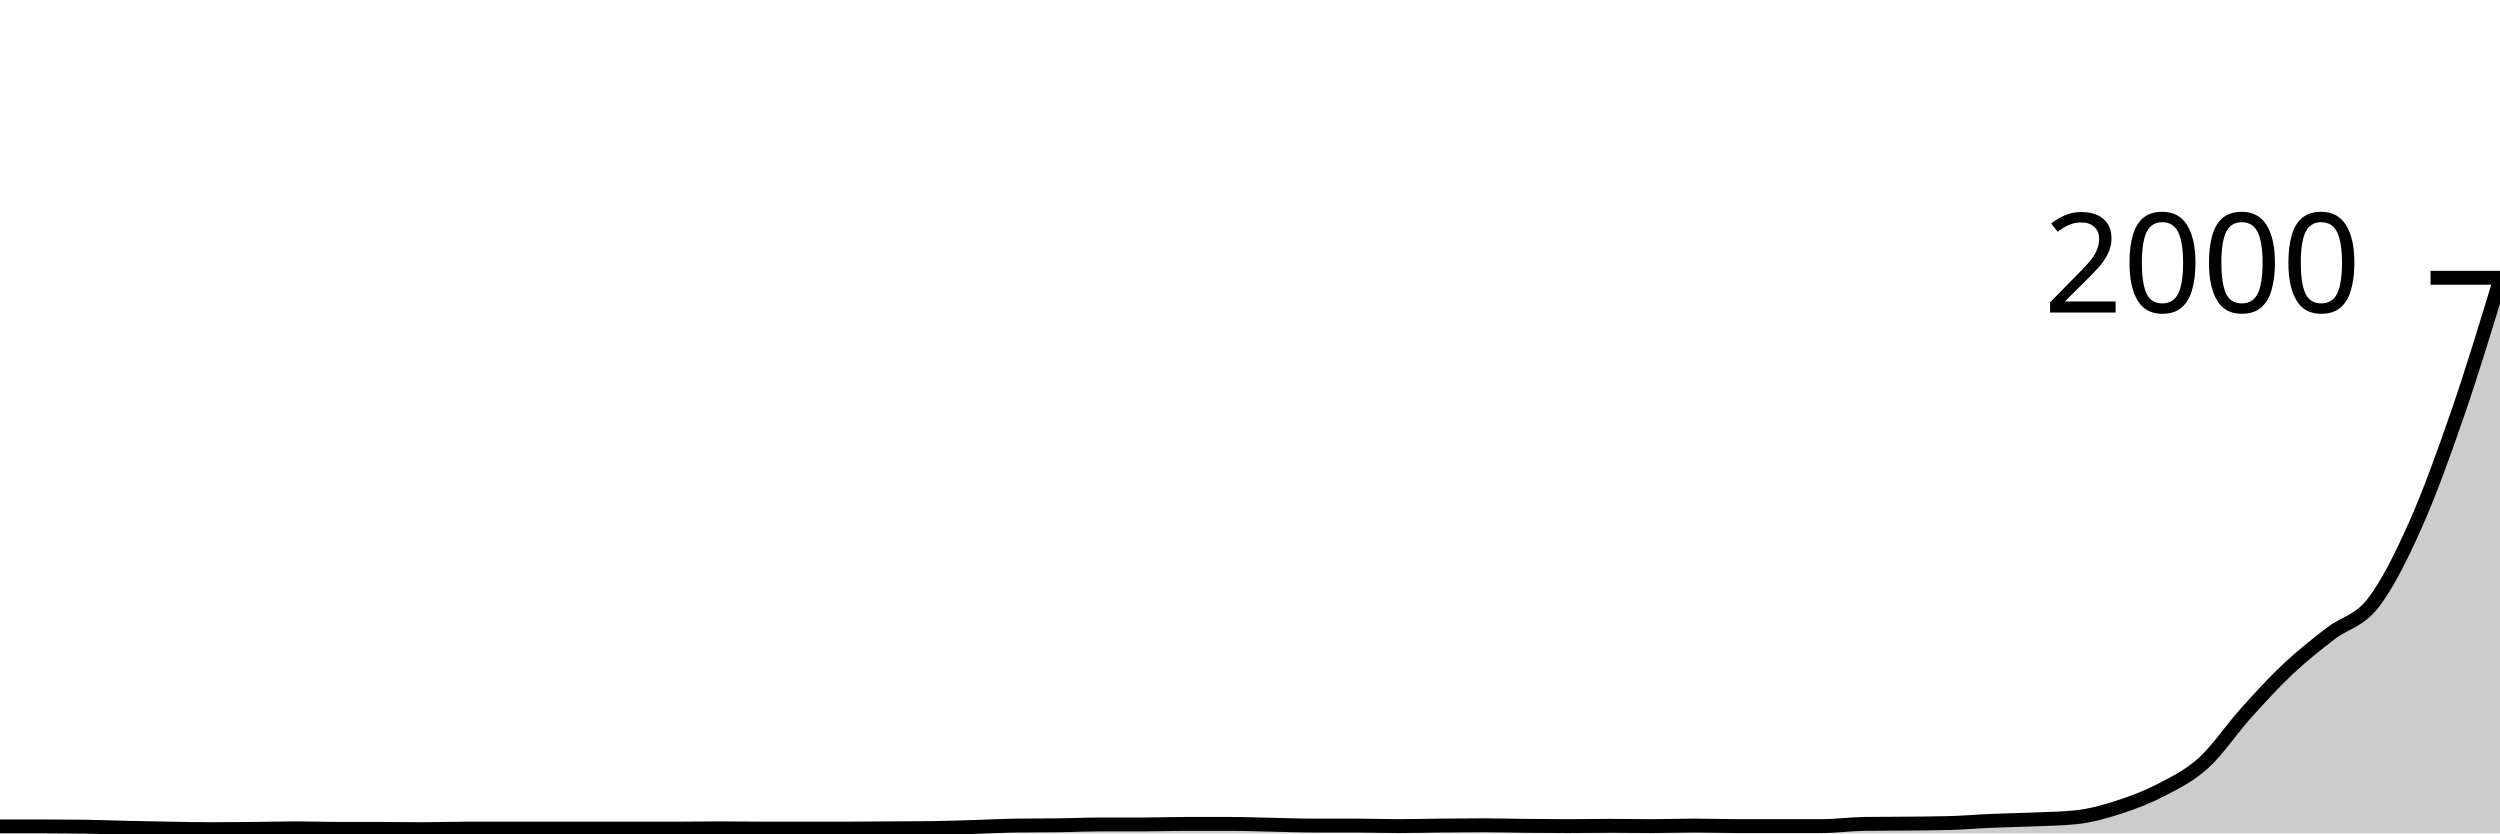
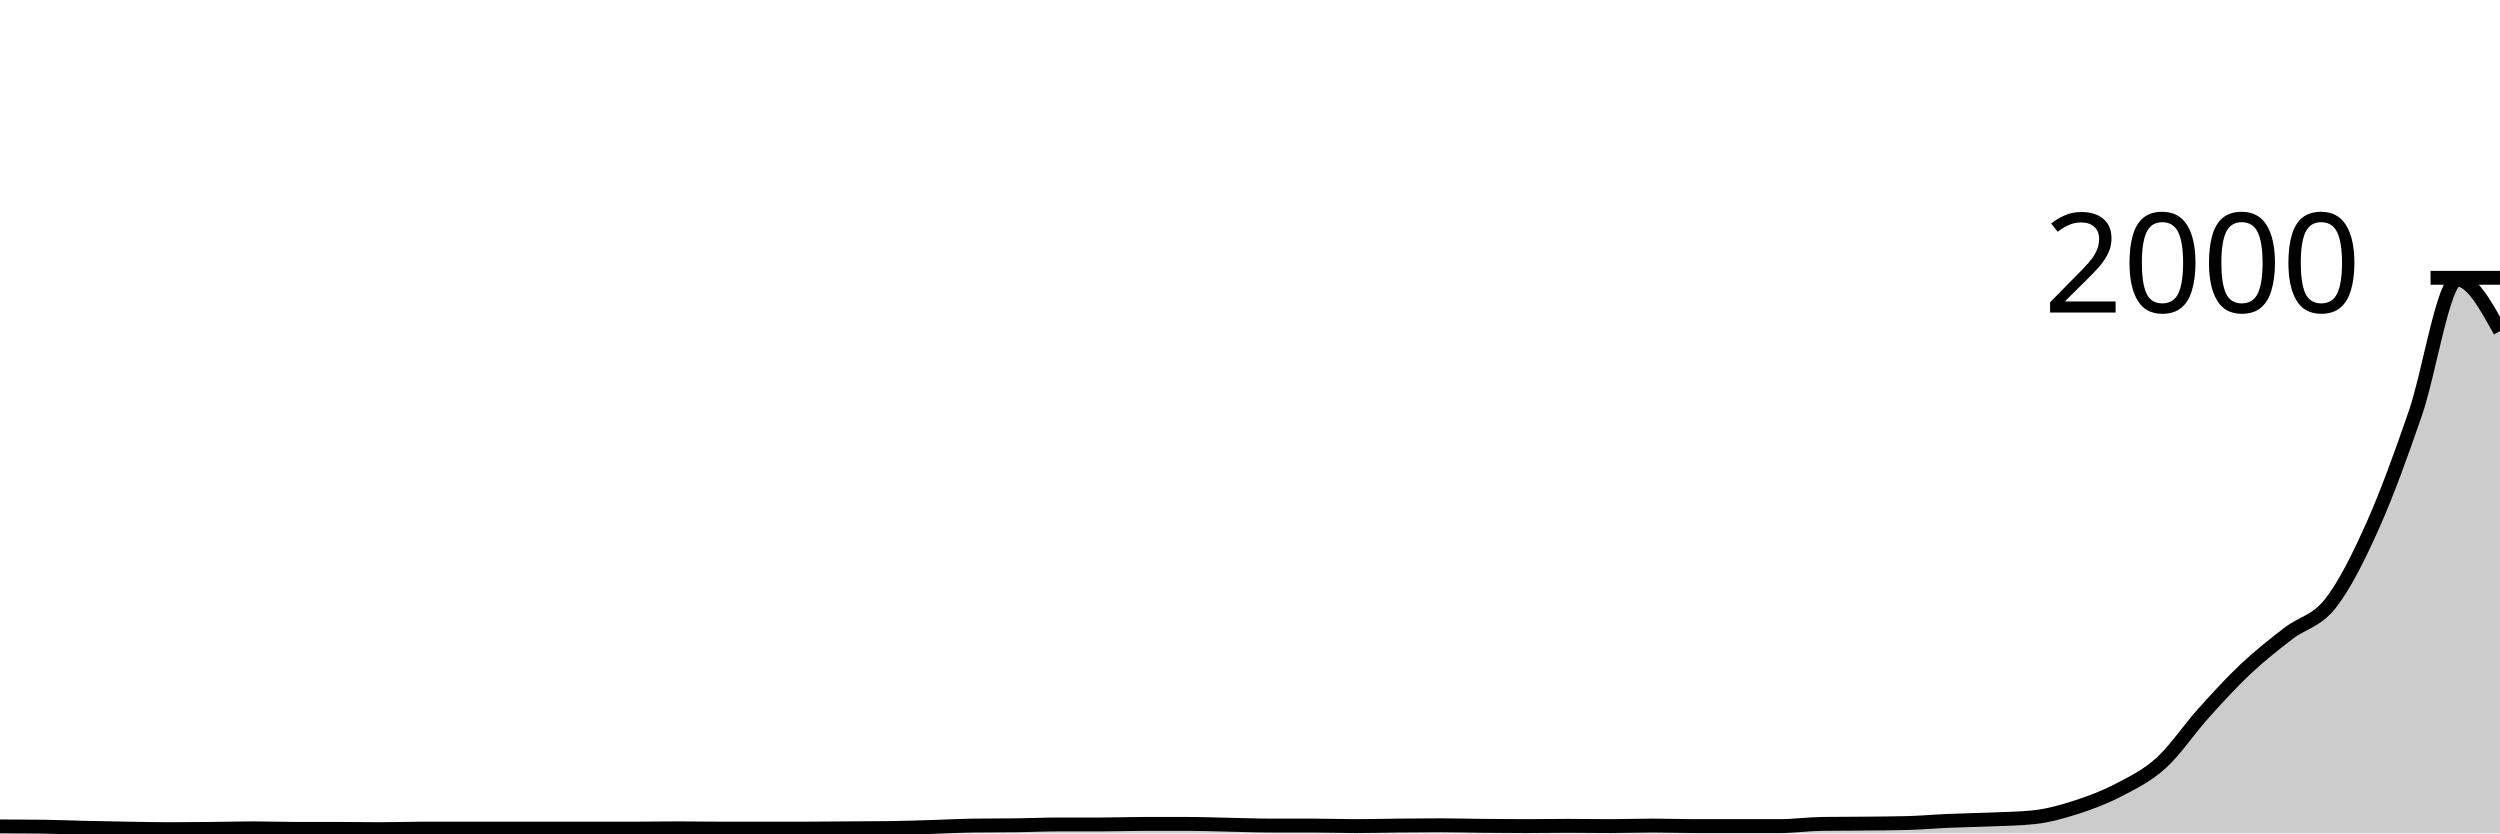
<svg xmlns="http://www.w3.org/2000/svg" viewBox="0 0 180 60">
  <g transform="translate(0,20)">
-     <path class="area" fill="rgba(0, 0, 0, 0.2)" d="M0,39.5C1.017,39.5,2.034,39.5,3.051,39.5C4.068,39.5,5.085,39.507,6.102,39.52C7.119,39.533,8.136,39.577,9.153,39.6C10.169,39.623,11.186,39.643,12.203,39.66C13.22,39.677,14.237,39.7,15.254,39.7C16.271,39.7,17.288,39.69,18.305,39.68C19.322,39.67,20.339,39.64,21.356,39.64C22.373,39.64,23.39,39.68,24.407,39.68C25.424,39.68,26.441,39.68,27.458,39.68C28.475,39.68,29.492,39.7,30.508,39.7C31.525,39.7,32.542,39.66,33.559,39.66C34.576,39.66,35.593,39.66,36.61,39.66C37.627,39.66,38.644,39.66,39.661,39.66C40.678,39.66,41.695,39.66,42.712,39.66C43.729,39.66,44.746,39.66,45.763,39.66C46.78,39.66,47.797,39.66,48.814,39.66C49.831,39.66,50.847,39.64,51.864,39.64C52.881,39.64,53.898,39.66,54.915,39.66C55.932,39.66,56.949,39.66,57.966,39.66C58.983,39.66,60,39.66,61.017,39.66C62.034,39.66,63.051,39.647,64.068,39.64C65.085,39.633,66.102,39.633,67.119,39.62C68.136,39.607,69.153,39.57,70.169,39.54C71.186,39.51,72.203,39.453,73.22,39.44C74.237,39.427,75.254,39.433,76.271,39.42C77.288,39.407,78.305,39.36,79.322,39.36C80.339,39.36,81.356,39.36,82.373,39.36C83.39,39.36,84.407,39.32,85.424,39.32C86.441,39.32,87.458,39.32,88.475,39.32C89.492,39.32,90.508,39.36,91.525,39.38C92.542,39.4,93.559,39.44,94.576,39.44C95.593,39.44,96.61,39.44,97.627,39.44C98.644,39.44,99.661,39.48,100.678,39.48C101.695,39.48,102.712,39.45,103.729,39.44C104.746,39.43,105.763,39.42,106.78,39.42C107.797,39.42,108.814,39.45,109.831,39.46C110.847,39.47,111.864,39.48,112.881,39.48C113.898,39.48,114.915,39.46,115.932,39.46C116.949,39.46,117.966,39.48,118.983,39.48C120,39.48,121.017,39.44,122.034,39.44C123.051,39.44,124.068,39.48,125.085,39.48C126.102,39.48,127.119,39.48,128.136,39.48C129.153,39.48,130.169,39.48,131.186,39.48C132.203,39.48,133.22,39.333,134.237,39.32C135.254,39.307,136.271,39.31,137.288,39.3C138.305,39.29,139.322,39.287,140.339,39.26C141.356,39.233,142.373,39.143,143.39,39.1C144.407,39.057,145.424,39.043,146.441,39C147.458,38.957,148.475,38.947,149.492,38.84C150.508,38.733,151.525,38.447,152.542,38.12C153.559,37.793,154.576,37.41,155.593,36.88C156.61,36.35,157.627,35.86,158.644,34.94C159.661,34.02,160.678,32.49,161.695,31.36C162.712,30.23,163.729,29.117,164.746,28.16C165.763,27.203,166.78,26.407,167.797,25.62C168.814,24.833,169.831,24.74,170.847,23.44C171.864,22.14,172.881,20.097,173.898,17.82C174.915,15.543,175.932,12.727,176.949,9.78C177.966,6.833,178.983,3.487,180,0.14L180,40C178.983,40,177.966,40,176.949,40C175.932,40,174.915,40,173.898,40C172.881,40,171.864,40,170.847,40C169.831,40,168.814,40,167.797,40C166.78,40,165.763,40,164.746,40C163.729,40,162.712,40,161.695,40C160.678,40,159.661,40,158.644,40C157.627,40,156.61,40,155.593,40C154.576,40,153.559,40,152.542,40C151.525,40,150.508,40,149.492,40C148.475,40,147.458,40,146.441,40C145.424,40,144.407,40,143.39,40C142.373,40,141.356,40,140.339,40C139.322,40,138.305,40,137.288,40C136.271,40,135.254,40,134.237,40C133.22,40,132.203,40,131.186,40C130.169,40,129.153,40,128.136,40C127.119,40,126.102,40,125.085,40C124.068,40,123.051,40,122.034,40C121.017,40,120,40,118.983,40C117.966,40,116.949,40,115.932,40C114.915,40,113.898,40,112.881,40C111.864,40,110.847,40,109.831,40C108.814,40,107.797,40,106.78,40C105.763,40,104.746,40,103.729,40C102.712,40,101.695,40,100.678,40C99.661,40,98.644,40,97.627,40C96.61,40,95.593,40,94.576,40C93.559,40,92.542,40,91.525,40C90.508,40,89.492,40,88.475,40C87.458,40,86.441,40,85.424,40C84.407,40,83.39,40,82.373,40C81.356,40,80.339,40,79.322,40C78.305,40,77.288,40,76.271,40C75.254,40,74.237,40,73.22,40C72.203,40,71.186,40,70.169,40C69.153,40,68.136,40,67.119,40C66.102,40,65.085,40,64.068,40C63.051,40,62.034,40,61.017,40C60,40,58.983,40,57.966,40C56.949,40,55.932,40,54.915,40C53.898,40,52.881,40,51.864,40C50.847,40,49.831,40,48.814,40C47.797,40,46.78,40,45.763,40C44.746,40,43.729,40,42.712,40C41.695,40,40.678,40,39.661,40C38.644,40,37.627,40,36.61,40C35.593,40,34.576,40,33.559,40C32.542,40,31.525,40,30.508,40C29.492,40,28.475,40,27.458,40C26.441,40,25.424,40,24.407,40C23.39,40,22.373,40,21.356,40C20.339,40,19.322,40,18.305,40C17.288,40,16.271,40,15.254,40C14.237,40,13.22,40,12.203,40C11.186,40,10.169,40,9.153,40C8.136,40,7.119,40,6.102,40C5.085,40,4.068,40,3.051,40C2.034,40,1.017,40,0,40Z" />
-     <path class="line" stroke="black" fill="none" d="M0,39.5C1.017,39.5,2.034,39.5,3.051,39.5C4.068,39.5,5.085,39.507,6.102,39.52C7.119,39.533,8.136,39.577,9.153,39.6C10.169,39.623,11.186,39.643,12.203,39.66C13.22,39.677,14.237,39.7,15.254,39.7C16.271,39.7,17.288,39.69,18.305,39.68C19.322,39.67,20.339,39.64,21.356,39.64C22.373,39.64,23.39,39.68,24.407,39.68C25.424,39.68,26.441,39.68,27.458,39.68C28.475,39.68,29.492,39.7,30.508,39.7C31.525,39.7,32.542,39.66,33.559,39.66C34.576,39.66,35.593,39.66,36.61,39.66C37.627,39.66,38.644,39.66,39.661,39.66C40.678,39.66,41.695,39.66,42.712,39.66C43.729,39.66,44.746,39.66,45.763,39.66C46.78,39.66,47.797,39.66,48.814,39.66C49.831,39.66,50.847,39.64,51.864,39.64C52.881,39.64,53.898,39.66,54.915,39.66C55.932,39.66,56.949,39.66,57.966,39.66C58.983,39.66,60,39.66,61.017,39.66C62.034,39.66,63.051,39.647,64.068,39.64C65.085,39.633,66.102,39.633,67.119,39.62C68.136,39.607,69.153,39.57,70.169,39.54C71.186,39.51,72.203,39.453,73.22,39.44C74.237,39.427,75.254,39.433,76.271,39.42C77.288,39.407,78.305,39.36,79.322,39.36C80.339,39.36,81.356,39.36,82.373,39.36C83.39,39.36,84.407,39.32,85.424,39.32C86.441,39.32,87.458,39.32,88.475,39.32C89.492,39.32,90.508,39.36,91.525,39.38C92.542,39.4,93.559,39.44,94.576,39.44C95.593,39.44,96.61,39.44,97.627,39.44C98.644,39.44,99.661,39.48,100.678,39.48C101.695,39.48,102.712,39.45,103.729,39.44C104.746,39.43,105.763,39.42,106.78,39.42C107.797,39.42,108.814,39.45,109.831,39.46C110.847,39.47,111.864,39.48,112.881,39.48C113.898,39.48,114.915,39.46,115.932,39.46C116.949,39.46,117.966,39.48,118.983,39.48C120,39.48,121.017,39.44,122.034,39.44C123.051,39.44,124.068,39.48,125.085,39.48C126.102,39.48,127.119,39.48,128.136,39.48C129.153,39.48,130.169,39.48,131.186,39.48C132.203,39.48,133.22,39.333,134.237,39.32C135.254,39.307,136.271,39.31,137.288,39.3C138.305,39.29,139.322,39.287,140.339,39.26C141.356,39.233,142.373,39.143,143.39,39.1C144.407,39.057,145.424,39.043,146.441,39C147.458,38.957,148.475,38.947,149.492,38.84C150.508,38.733,151.525,38.447,152.542,38.12C153.559,37.793,154.576,37.41,155.593,36.88C156.61,36.35,157.627,35.86,158.644,34.94C159.661,34.02,160.678,32.49,161.695,31.36C162.712,30.23,163.729,29.117,164.746,28.16C165.763,27.203,166.78,26.407,167.797,25.62C168.814,24.833,169.831,24.74,170.847,23.44C171.864,22.14,172.881,20.097,173.898,17.82C174.915,15.543,175.932,12.727,176.949,9.78C177.966,6.833,178.983,3.487,180,0.14" />
+     <path class="area" fill="rgba(0, 0, 0, 0.2)" d="M0,39.5C1.017,39.503,2.034,39.507,3.051,39.52C4.068,39.533,5.085,39.577,6.102,39.6C7.119,39.623,8.136,39.643,9.153,39.66C10.169,39.677,11.186,39.7,12.203,39.7C13.22,39.7,14.237,39.69,15.254,39.68C16.271,39.67,17.288,39.64,18.305,39.64C19.322,39.64,20.339,39.68,21.356,39.68C22.373,39.68,23.39,39.68,24.407,39.68C25.424,39.68,26.441,39.7,27.458,39.7C28.475,39.7,29.492,39.66,30.508,39.66C31.525,39.66,32.542,39.66,33.559,39.66C34.576,39.66,35.593,39.66,36.61,39.66C37.627,39.66,38.644,39.66,39.661,39.66C40.678,39.66,41.695,39.66,42.712,39.66C43.729,39.66,44.746,39.66,45.763,39.66C46.78,39.66,47.797,39.64,48.814,39.64C49.831,39.64,50.847,39.66,51.864,39.66C52.881,39.66,53.898,39.66,54.915,39.66C55.932,39.66,56.949,39.66,57.966,39.66C58.983,39.66,60,39.647,61.017,39.64C62.034,39.633,63.051,39.633,64.068,39.62C65.085,39.607,66.102,39.57,67.119,39.54C68.136,39.51,69.153,39.453,70.169,39.44C71.186,39.427,72.203,39.433,73.22,39.42C74.237,39.407,75.254,39.36,76.271,39.36C77.288,39.36,78.305,39.36,79.322,39.36C80.339,39.36,81.356,39.32,82.373,39.32C83.39,39.32,84.407,39.32,85.424,39.32C86.441,39.32,87.458,39.36,88.475,39.38C89.492,39.4,90.508,39.44,91.525,39.44C92.542,39.44,93.559,39.44,94.576,39.44C95.593,39.44,96.61,39.48,97.627,39.48C98.644,39.48,99.661,39.45,100.678,39.44C101.695,39.43,102.712,39.42,103.729,39.42C104.746,39.42,105.763,39.45,106.78,39.46C107.797,39.47,108.814,39.48,109.831,39.48C110.847,39.48,111.864,39.46,112.881,39.46C113.898,39.46,114.915,39.48,115.932,39.48C116.949,39.48,117.966,39.44,118.983,39.44C120,39.44,121.017,39.48,122.034,39.48C123.051,39.48,124.068,39.48,125.085,39.48C126.102,39.48,127.119,39.48,128.136,39.48C129.153,39.48,130.169,39.333,131.186,39.32C132.203,39.307,133.22,39.31,134.237,39.3C135.254,39.29,136.271,39.287,137.288,39.26C138.305,39.233,139.322,39.143,140.339,39.1C141.356,39.057,142.373,39.043,143.39,39C144.407,38.957,145.424,38.947,146.441,38.84C147.458,38.733,148.475,38.447,149.492,38.12C150.508,37.793,151.525,37.41,152.542,36.88C153.559,36.35,154.576,35.86,155.593,34.94C156.61,34.02,157.627,32.49,158.644,31.36C159.661,30.23,160.678,29.117,161.695,28.16C162.712,27.203,163.729,26.407,164.746,25.62C165.763,24.833,166.78,24.74,167.797,23.44C168.814,22.14,169.831,20.097,170.847,17.82C171.864,15.543,172.881,12.727,173.898,9.78C174.915,6.833,175.932,0.14,176.949,0.14C177.966,0.14,178.983,1.99,180,3.84L180,40C178.983,40,177.966,40,176.949,40C175.932,40,174.915,40,173.898,40C172.881,40,171.864,40,170.847,40C169.831,40,168.814,40,167.797,40C166.78,40,165.763,40,164.746,40C163.729,40,162.712,40,161.695,40C160.678,40,159.661,40,158.644,40C157.627,40,156.61,40,155.593,40C154.576,40,153.559,40,152.542,40C151.525,40,150.508,40,149.492,40C148.475,40,147.458,40,146.441,40C145.424,40,144.407,40,143.39,40C142.373,40,141.356,40,140.339,40C139.322,40,138.305,40,137.288,40C136.271,40,135.254,40,134.237,40C133.22,40,132.203,40,131.186,40C130.169,40,129.153,40,128.136,40C127.119,40,126.102,40,125.085,40C124.068,40,123.051,40,122.034,40C121.017,40,120,40,118.983,40C117.966,40,116.949,40,115.932,40C114.915,40,113.898,40,112.881,40C111.864,40,110.847,40,109.831,40C108.814,40,107.797,40,106.78,40C105.763,40,104.746,40,103.729,40C102.712,40,101.695,40,100.678,40C99.661,40,98.644,40,97.627,40C96.61,40,95.593,40,94.576,40C93.559,40,92.542,40,91.525,40C90.508,40,89.492,40,88.475,40C87.458,40,86.441,40,85.424,40C84.407,40,83.39,40,82.373,40C81.356,40,80.339,40,79.322,40C78.305,40,77.288,40,76.271,40C75.254,40,74.237,40,73.22,40C72.203,40,71.186,40,70.169,40C69.153,40,68.136,40,67.119,40C66.102,40,65.085,40,64.068,40C63.051,40,62.034,40,61.017,40C60,40,58.983,40,57.966,40C56.949,40,55.932,40,54.915,40C53.898,40,52.881,40,51.864,40C50.847,40,49.831,40,48.814,40C47.797,40,46.78,40,45.763,40C44.746,40,43.729,40,42.712,40C41.695,40,40.678,40,39.661,40C38.644,40,37.627,40,36.61,40C35.593,40,34.576,40,33.559,40C32.542,40,31.525,40,30.508,40C29.492,40,28.475,40,27.458,40C26.441,40,25.424,40,24.407,40C23.39,40,22.373,40,21.356,40C20.339,40,19.322,40,18.305,40C17.288,40,16.271,40,15.254,40C14.237,40,13.22,40,12.203,40C11.186,40,10.169,40,9.153,40C8.136,40,7.119,40,6.102,40C5.085,40,4.068,40,3.051,40C2.034,40,1.017,40,0,40Z" />
+     <path class="line" stroke="black" fill="none" d="M0,39.5C1.017,39.503,2.034,39.507,3.051,39.52C4.068,39.533,5.085,39.577,6.102,39.6C7.119,39.623,8.136,39.643,9.153,39.66C10.169,39.677,11.186,39.7,12.203,39.7C13.22,39.7,14.237,39.69,15.254,39.68C16.271,39.67,17.288,39.64,18.305,39.64C19.322,39.64,20.339,39.68,21.356,39.68C22.373,39.68,23.39,39.68,24.407,39.68C25.424,39.68,26.441,39.7,27.458,39.7C28.475,39.7,29.492,39.66,30.508,39.66C31.525,39.66,32.542,39.66,33.559,39.66C34.576,39.66,35.593,39.66,36.61,39.66C37.627,39.66,38.644,39.66,39.661,39.66C40.678,39.66,41.695,39.66,42.712,39.66C43.729,39.66,44.746,39.66,45.763,39.66C46.78,39.66,47.797,39.64,48.814,39.64C49.831,39.64,50.847,39.66,51.864,39.66C52.881,39.66,53.898,39.66,54.915,39.66C55.932,39.66,56.949,39.66,57.966,39.66C58.983,39.66,60,39.647,61.017,39.64C62.034,39.633,63.051,39.633,64.068,39.62C65.085,39.607,66.102,39.57,67.119,39.54C68.136,39.51,69.153,39.453,70.169,39.44C71.186,39.427,72.203,39.433,73.22,39.42C74.237,39.407,75.254,39.36,76.271,39.36C77.288,39.36,78.305,39.36,79.322,39.36C80.339,39.36,81.356,39.32,82.373,39.32C83.39,39.32,84.407,39.32,85.424,39.32C86.441,39.32,87.458,39.36,88.475,39.38C89.492,39.4,90.508,39.44,91.525,39.44C92.542,39.44,93.559,39.44,94.576,39.44C95.593,39.44,96.61,39.48,97.627,39.48C98.644,39.48,99.661,39.45,100.678,39.44C101.695,39.43,102.712,39.42,103.729,39.42C104.746,39.42,105.763,39.45,106.78,39.46C107.797,39.47,108.814,39.48,109.831,39.48C110.847,39.48,111.864,39.46,112.881,39.46C113.898,39.46,114.915,39.48,115.932,39.48C116.949,39.48,117.966,39.44,118.983,39.44C120,39.44,121.017,39.48,122.034,39.48C123.051,39.48,124.068,39.48,125.085,39.48C126.102,39.48,127.119,39.48,128.136,39.48C129.153,39.48,130.169,39.333,131.186,39.32C132.203,39.307,133.22,39.31,134.237,39.3C135.254,39.29,136.271,39.287,137.288,39.26C138.305,39.233,139.322,39.143,140.339,39.1C141.356,39.057,142.373,39.043,143.39,39C144.407,38.957,145.424,38.947,146.441,38.84C147.458,38.733,148.475,38.447,149.492,38.12C150.508,37.793,151.525,37.41,152.542,36.88C153.559,36.35,154.576,35.86,155.593,34.94C156.61,34.02,157.627,32.49,158.644,31.36C159.661,30.23,160.678,29.117,161.695,28.16C162.712,27.203,163.729,26.407,164.746,25.62C165.763,24.833,166.78,24.74,167.797,23.44C168.814,22.14,169.831,20.097,170.847,17.82C171.864,15.543,172.881,12.727,173.898,9.78C174.915,6.833,175.932,0.14,176.949,0.14C177.966,0.14,178.983,1.99,180,3.84" />
    <path class="axis-ceiling" stroke-width="1" stroke="black" fill="none" d="M175,0L180,0" />
    <text class="axis-ceiling-label" font-family="sans-serif" text-anchor="end" font-size="10px" x="170" y="2.5">2000</text>
  </g>
</svg>
